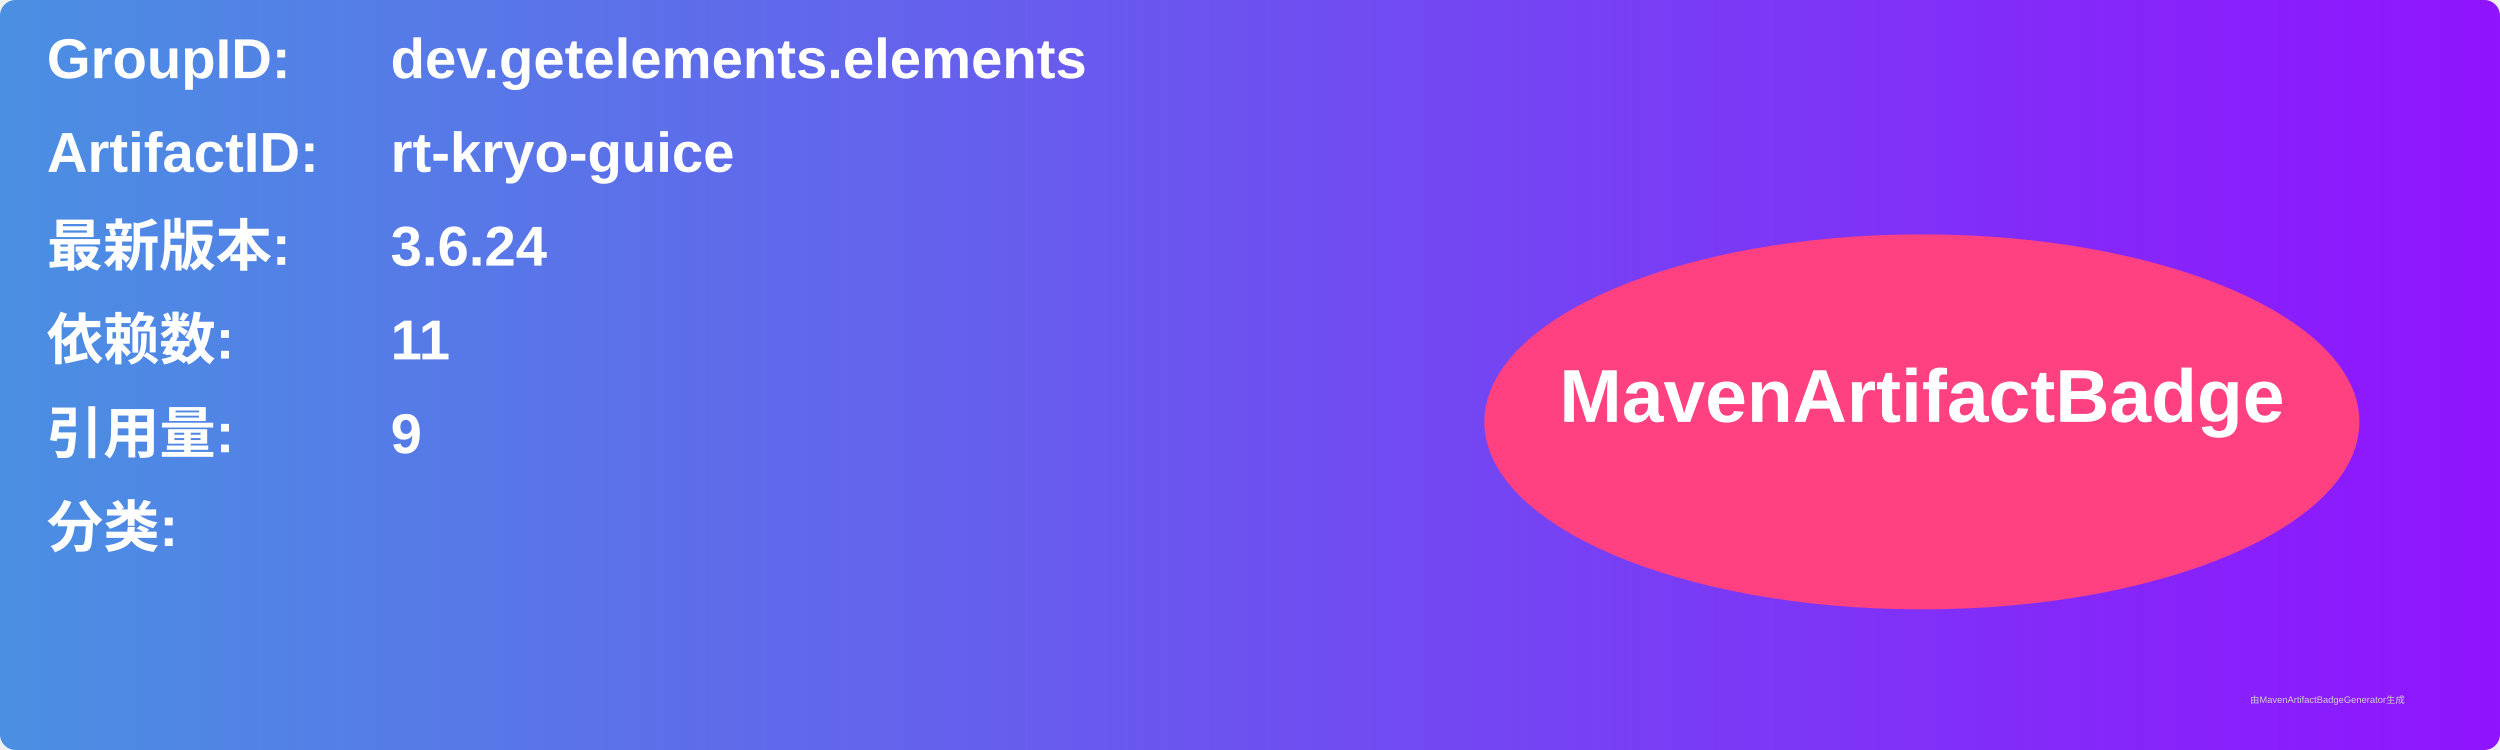
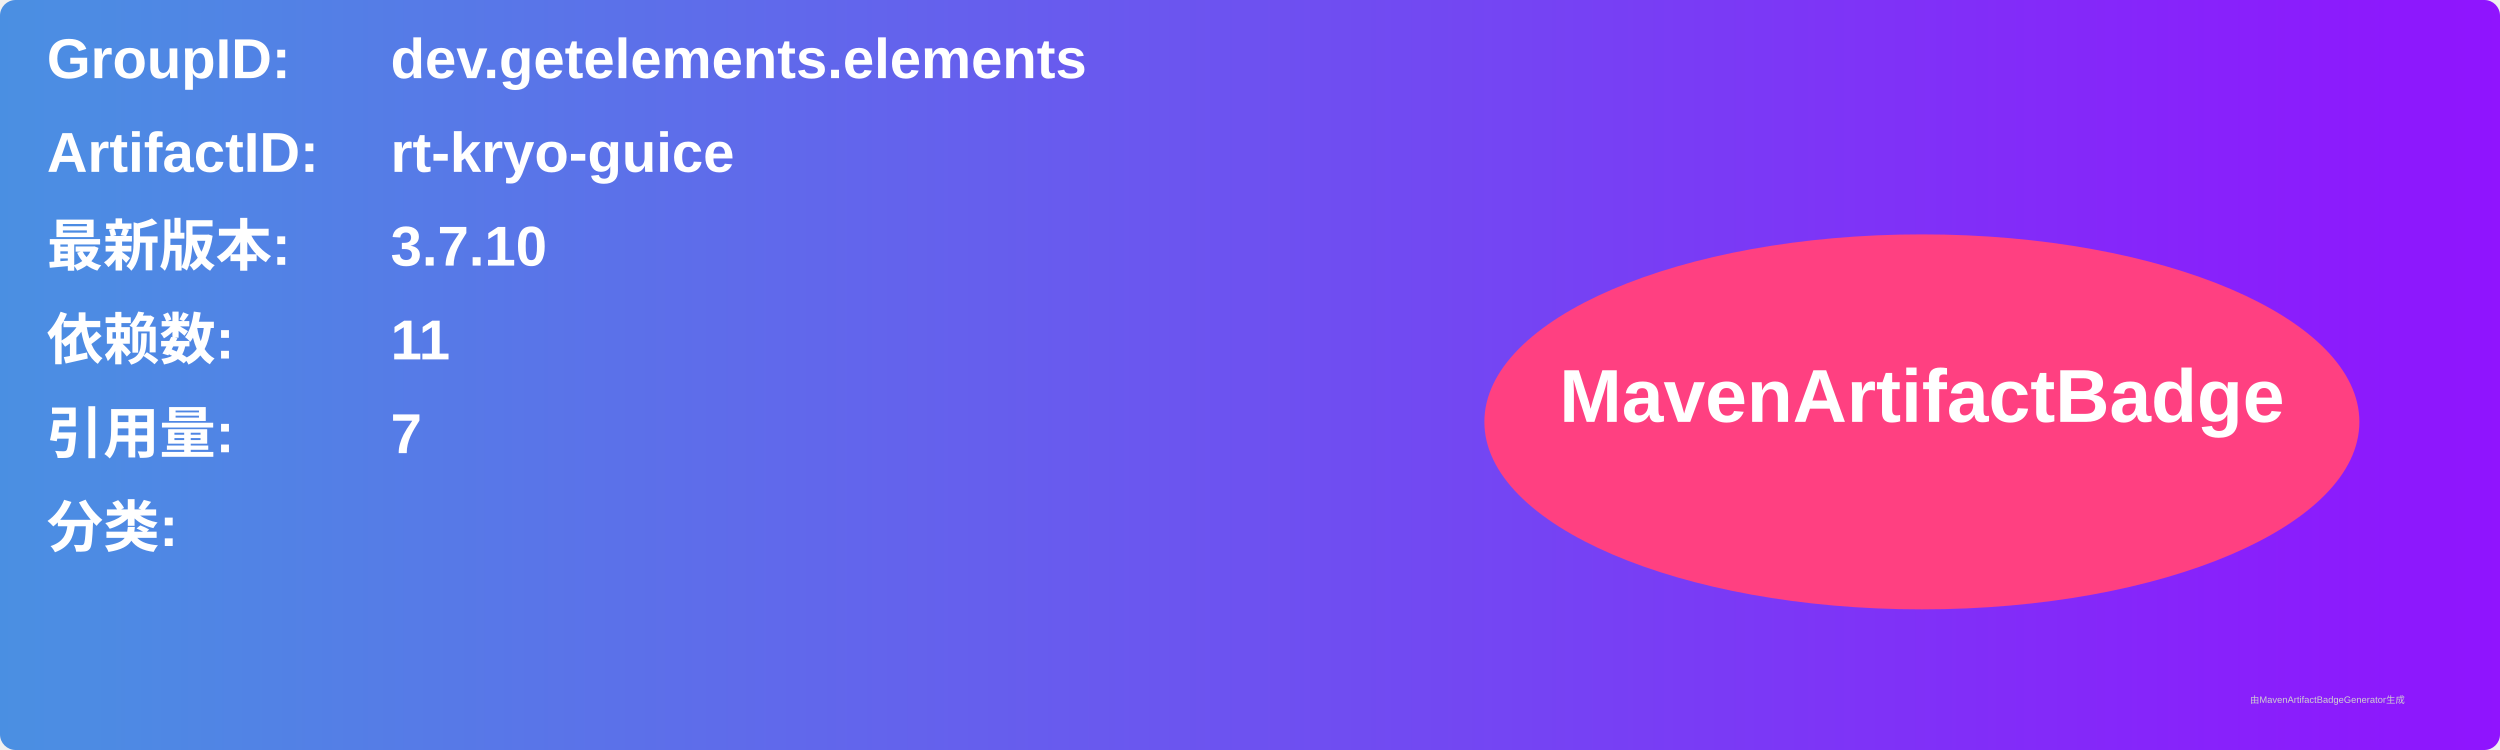
<svg xmlns="http://www.w3.org/2000/svg" width="800" height="240" viewBox="0 0 800 240">
  <linearGradient id="grad" x1="0%" y1="0%" x2="100%" y2="0%">
    <stop offset="0%" stop-color="#4a90e2" />
    <stop offset="100%" stop-color="#9013fe" />
  </linearGradient>
  <rect width="100%" height="100%" rx="5" ry="5" fill="url(#grad)" />
  <g transform="translate(15, 15)">
    <text x="0" y="10" font-family="Arial" font-size="18" fill="white" font-weight="bold" width="260">GroupID:</text>
    <text x="110" y="10" font-family="Arial" font-size="18" fill="white" font-weight="bold" width="460">dev.getelements.elements</text>
    <text x="0" y="40" font-family="Arial" font-size="18" fill="white" font-weight="bold" width="260">ArtifactID:</text>
    <text x="110" y="40" font-family="Arial" font-size="18" fill="white" font-weight="bold" width="460">rt-kryo-guice</text>
    <text x="0" y="70" font-family="Arial" font-size="18" fill="white" font-weight="bold">最新版本:</text>
    <text x="110" y="70" font-family="Arial" font-size="18" fill="white" font-weight="bold">
-       <tspan font-weight="bold">3.6.24</tspan>
+       <tspan font-weight="bold">3.7.10</tspan>
    </text>
    <text x="0" y="100" font-family="Arial" font-size="18" fill="white" font-weight="bold">依赖数: </text>
    <text x="110" y="100" font-family="Arial" font-size="18" fill="white">
      <tspan font-weight="bold">11</tspan>
    </text>
    <text x="0" y="130" font-family="Arial" font-size="18" fill="white" font-weight="bold">引用量: </text>
    <text x="110" y="130" font-family="Arial" font-size="18" fill="white">
-       <tspan font-weight="bold">9</tspan>
+       <tspan font-weight="bold">7</tspan>
    </text>
    <text x="0" y="160" font-family="Arial" font-size="18" fill="white" font-weight="bold">分类:</text>
    <text x="10" y="190" font-family="Arial" font-size="10" fill="white">
      <tspan font-weight="bold" />
    </text>
    <ellipse cx="600" cy="120" rx="140" ry="60" fill="#ff4081" />
    <text x="600" y="120" text-anchor="middle" font-family="Arial" font-size="24" fill="white" font-weight="bold">MavenArtifactBadge</text>
  </g>
  <text x="720" y="225" font-family="Arial" font-size="3" fill="#d0d0d0">由MavenArtifactBadgeGenerator生成</text>
</svg>
